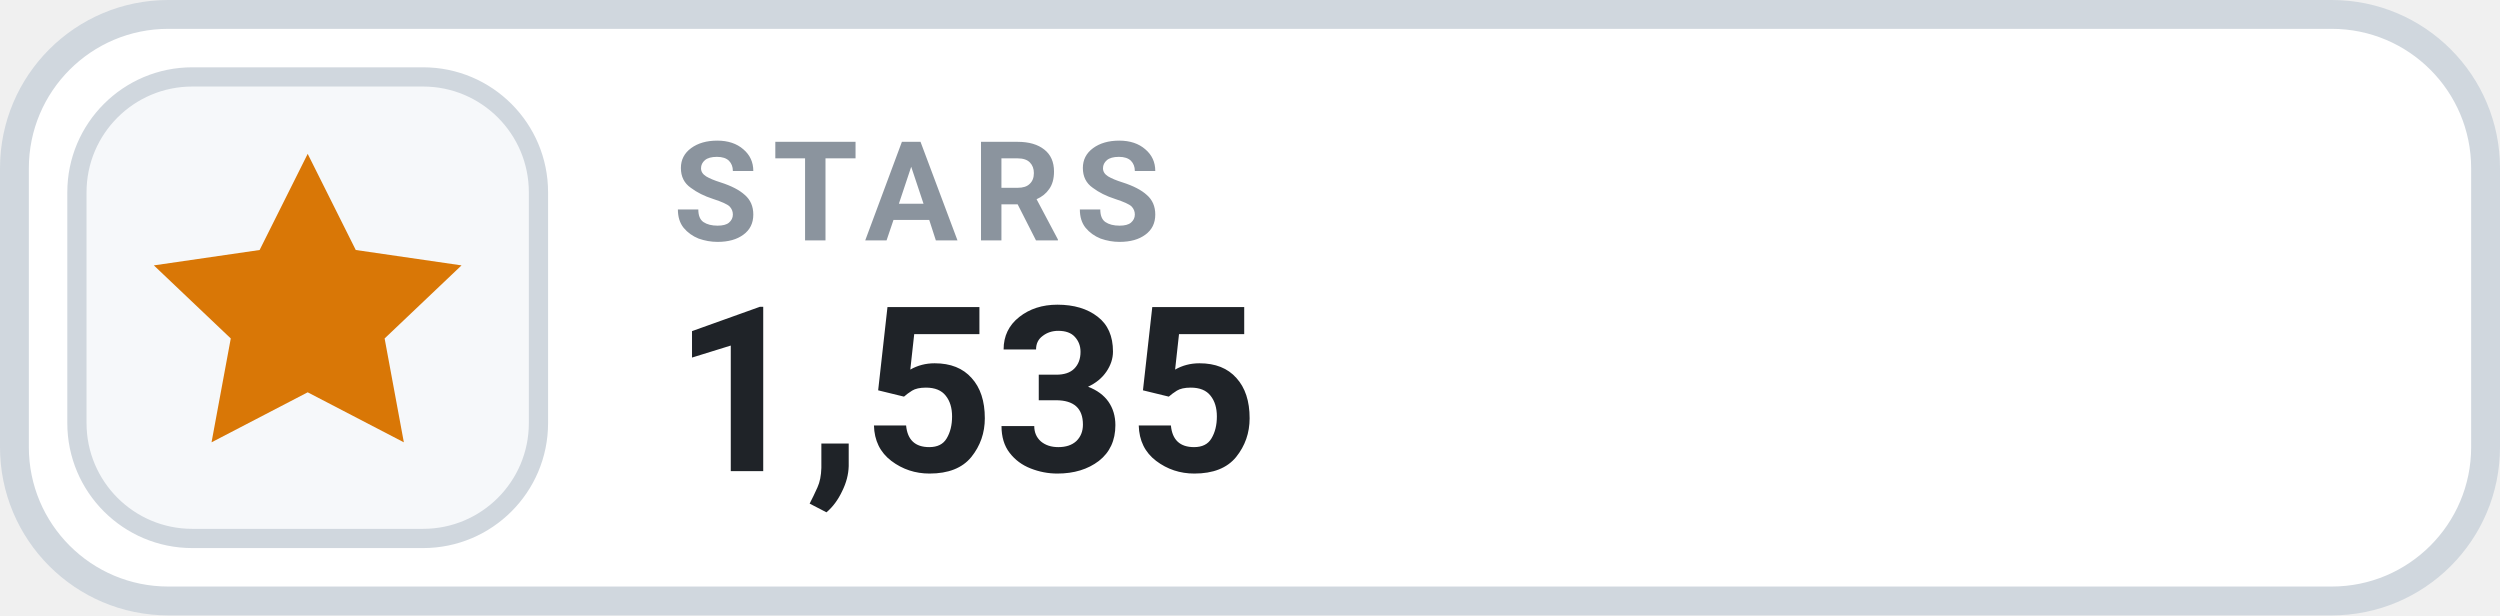
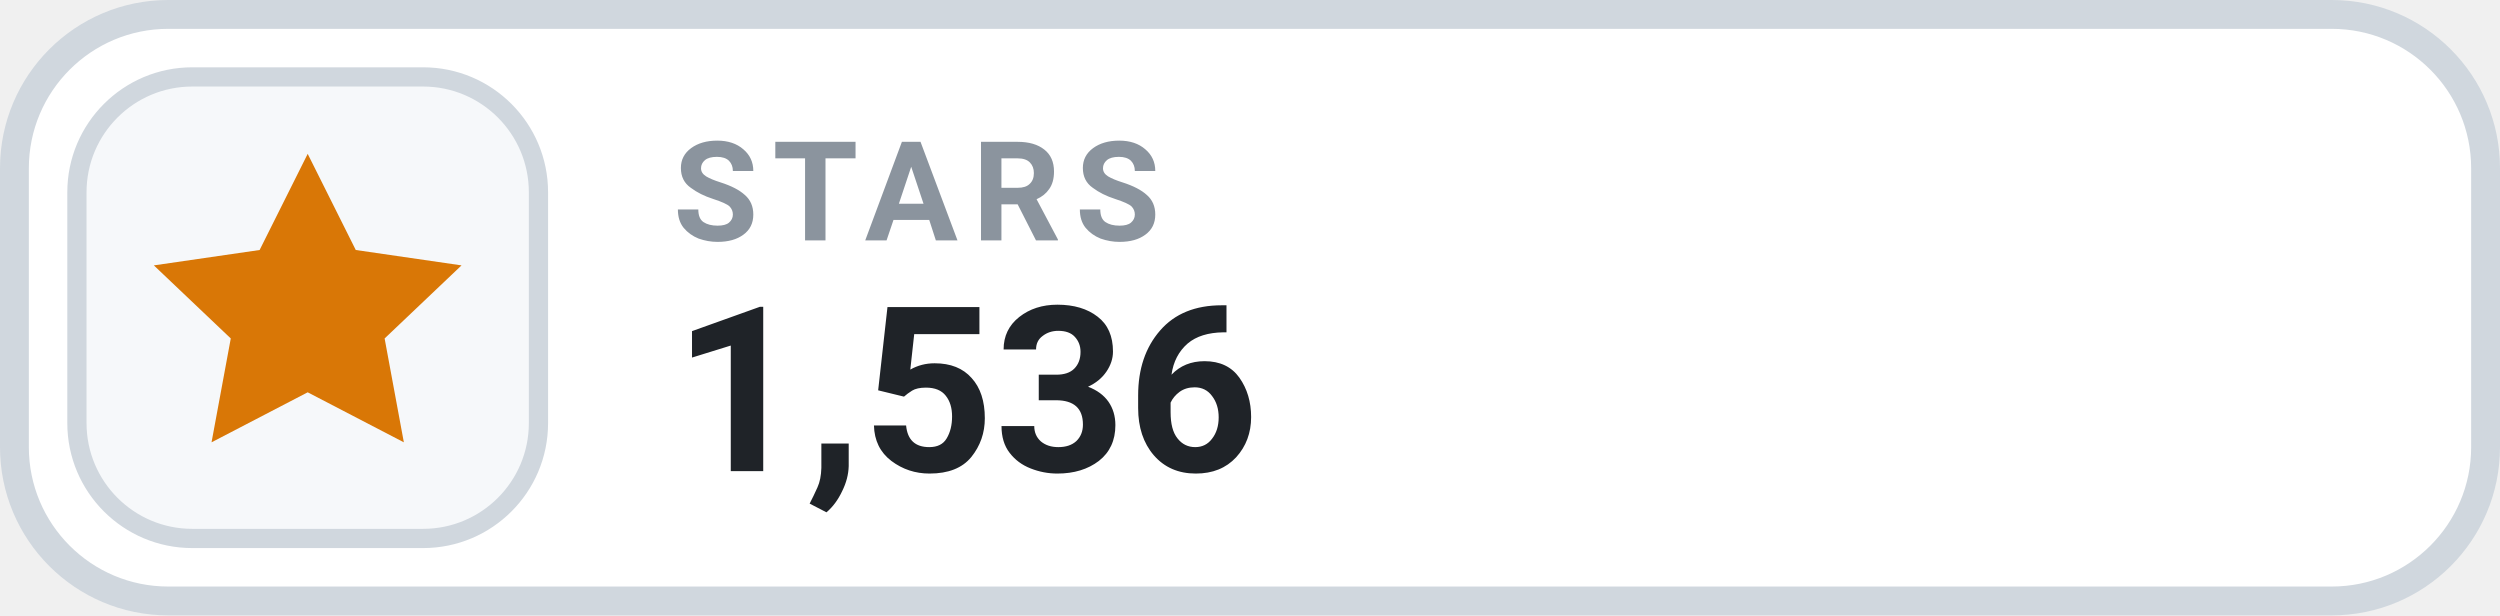
- <svg xmlns="http://www.w3.org/2000/svg" width="130" height="32" viewBox="0 0 130 32" role="img" aria-label="STARS 1,535">
+ <svg xmlns="http://www.w3.org/2000/svg" width="130" height="32" viewBox="0 0 130 32" role="img" aria-label="STARS 1,536">
  <rect x=".75" y=".75" width="128.5" height="30.5" rx="8" fill="#FFFFFF" stroke="#D0D7DE" stroke-width="1.5" />
  <rect x="4" y="4" width="24" height="24" rx="6" fill="#F6F8FA" stroke="#D0D7DE" stroke-width="1" />
  <g transform="translate(16 16)" style="color:#D97706;">
    <path d="M0 -8 l2.5 5 5.5 .8 -4 3.8 1 5.4 -5 -2.6 -5 2.6 1 -5.4 -4 -3.8 5.5 -.8 Z" fill="currentColor" />
  </g>
  <text x="35" y="12.5" fill="#8B949E" font-family="-apple-system,BlinkMacSystemFont,'Segoe UI',Roboto,Helvetica,Arial,sans-serif" font-size="7.2" font-weight="700" letter-spacing=".75">STARS</text>
-   <text x="35" y="24.5" fill="#1F2328" font-family="-apple-system,BlinkMacSystemFont,'Segoe UI',Roboto,Helvetica,Arial,sans-serif" font-size="12" font-weight="700">1,535</text>
+   <text x="35" y="24.5" fill="#1F2328" font-family="-apple-system,BlinkMacSystemFont,'Segoe UI',Roboto,Helvetica,Arial,sans-serif" font-size="12" font-weight="700">1,536</text>
</svg>
